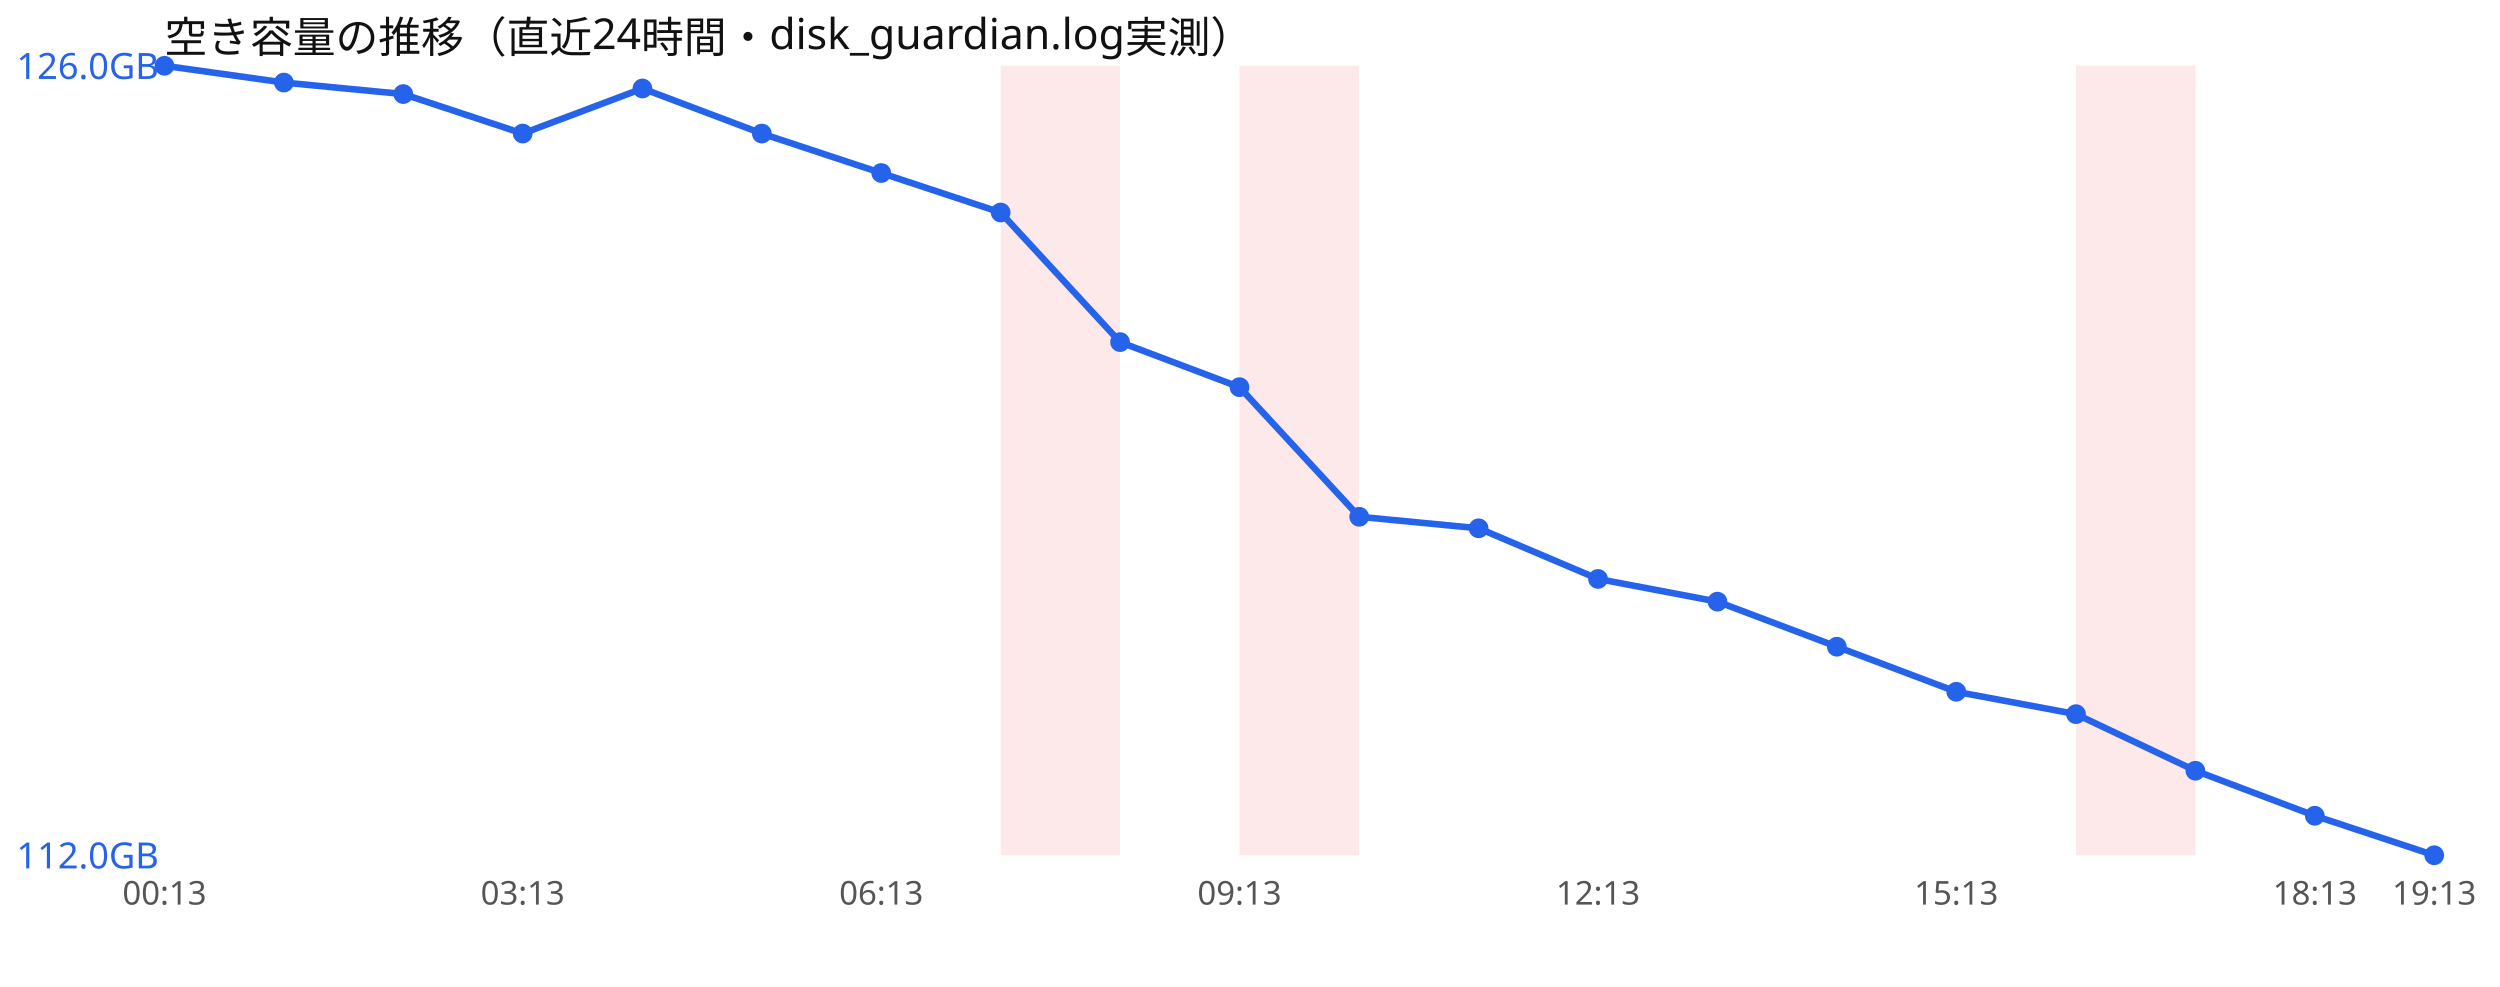
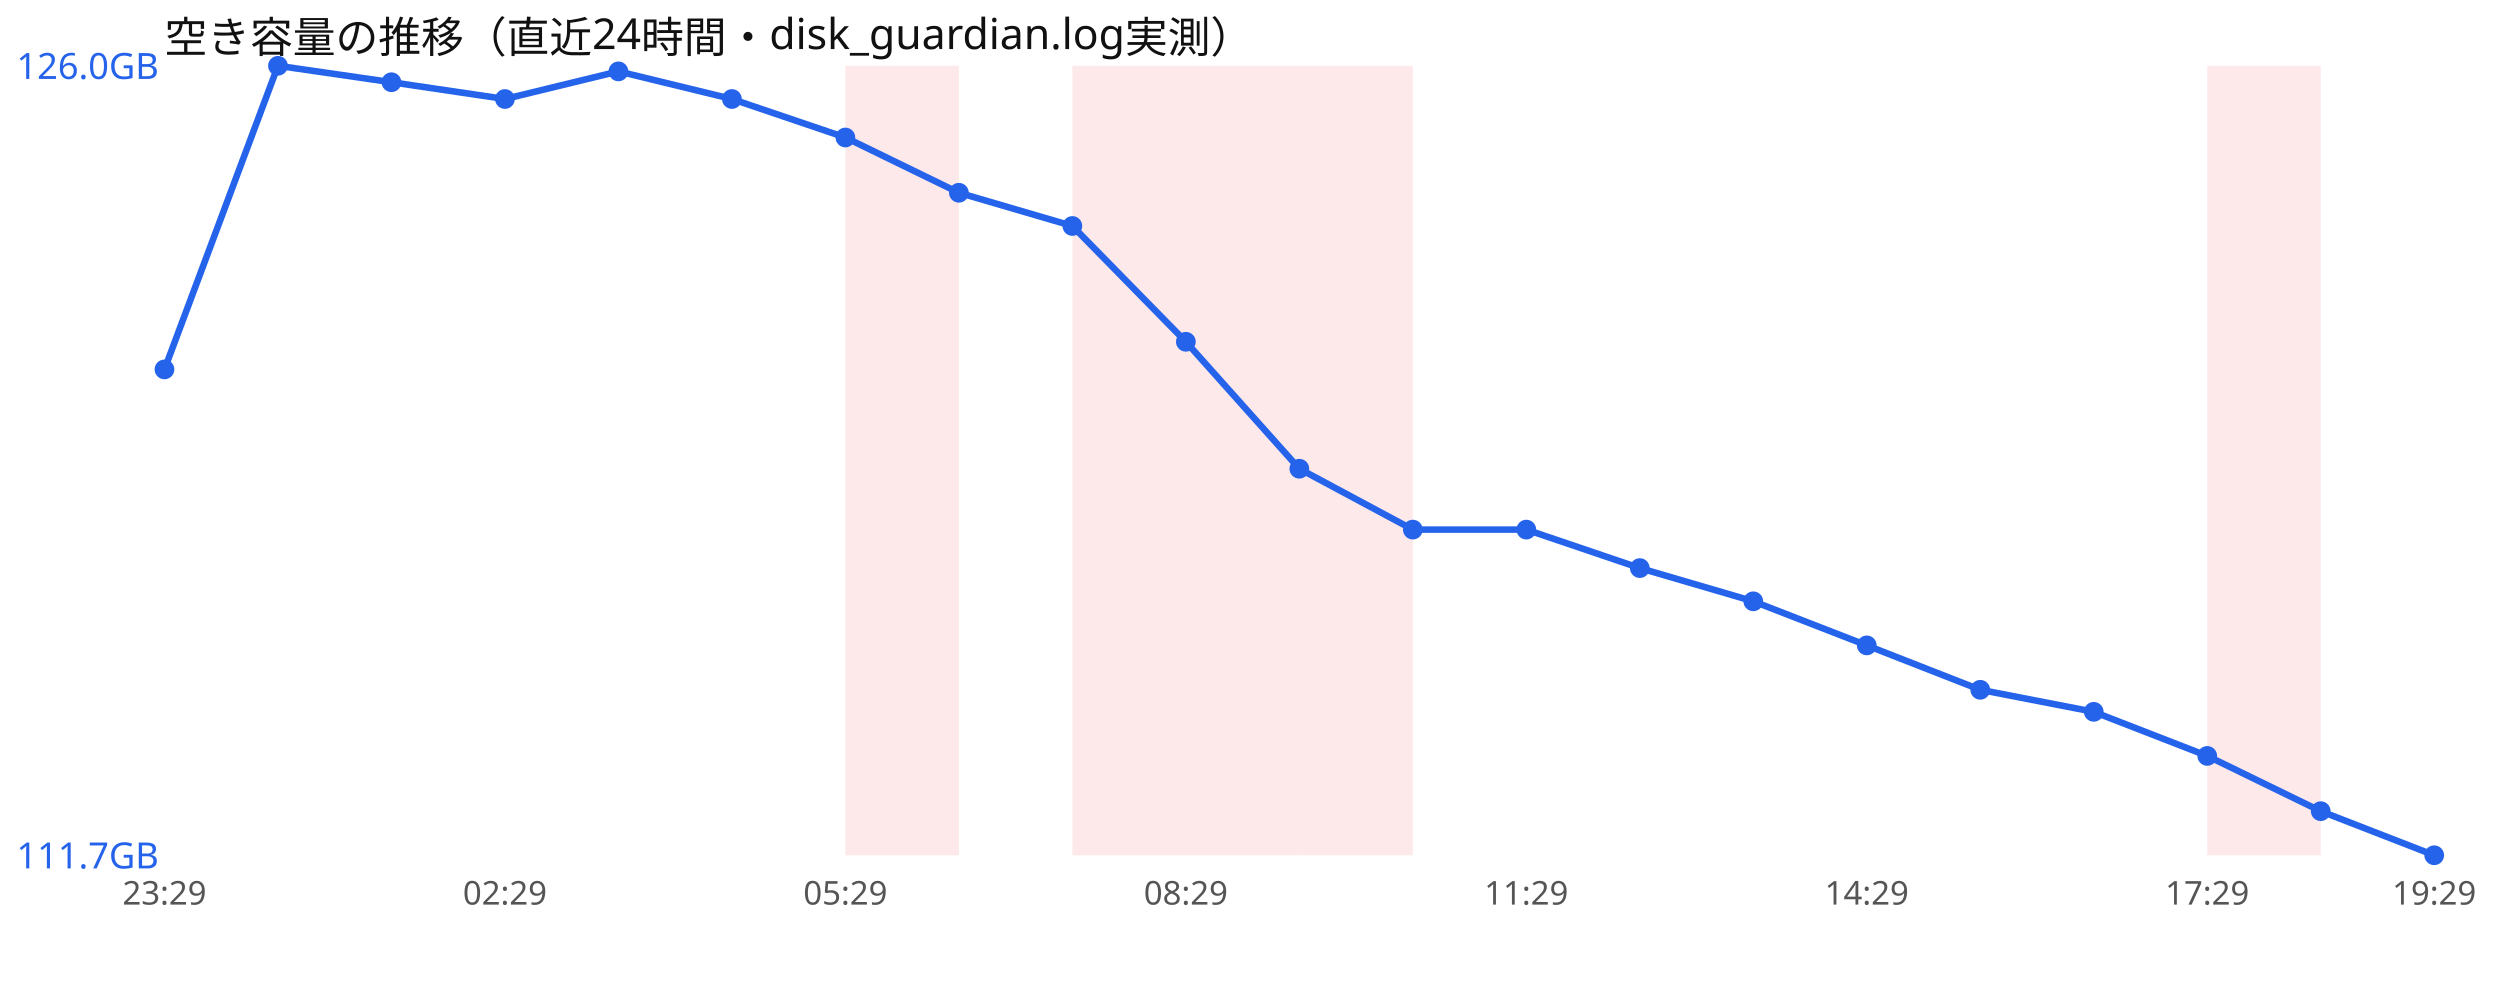
<svg xmlns="http://www.w3.org/2000/svg" width="760" height="300" viewBox="0 0 760 300" font-family="sans-serif">
  <rect width="760" height="300" fill="#ffffff" />
  <text x="50" y="16" font-size="13" fill="#111">空き容量の推移（直近24時間・disk_guardian.log実測）</text>
-   <rect x="304.2" y="20" width="36.3" height="240" fill="#ef4444" opacity="0.12" />
-   <rect x="376.8" y="20" width="36.3" height="240" fill="#ef4444" opacity="0.12" />
-   <rect x="631.1" y="20" width="36.3" height="240" fill="#ef4444" opacity="0.12" />
-   <polyline points="50.0,20.0 86.3,25.1 122.6,28.6 158.9,40.6 195.3,26.9 231.6,40.6 267.9,52.6 304.2,64.6 340.5,104.0 376.8,117.7 413.2,157.1 449.5,160.6 485.8,176.0 522.1,182.9 558.4,196.6 594.7,210.3 631.1,217.1 667.4,234.3 703.7,248.0 740.0,260.0" fill="none" stroke="#2563eb" stroke-width="2" />
-   <circle cx="50.0" cy="20.0" r="3" fill="#2563eb" />
-   <circle cx="86.3" cy="25.1" r="3" fill="#2563eb" />
-   <circle cx="122.6" cy="28.6" r="3" fill="#2563eb" />
-   <circle cx="158.9" cy="40.6" r="3" fill="#2563eb" />
-   <circle cx="195.3" cy="26.9" r="3" fill="#2563eb" />
-   <circle cx="231.6" cy="40.6" r="3" fill="#2563eb" />
-   <circle cx="267.9" cy="52.6" r="3" fill="#2563eb" />
-   <circle cx="304.2" cy="64.6" r="3" fill="#2563eb" />
-   <circle cx="340.5" cy="104.0" r="3" fill="#2563eb" />
-   <circle cx="376.8" cy="117.7" r="3" fill="#2563eb" />
-   <circle cx="413.2" cy="157.1" r="3" fill="#2563eb" />
-   <circle cx="449.5" cy="160.6" r="3" fill="#2563eb" />
-   <circle cx="485.8" cy="176.0" r="3" fill="#2563eb" />
-   <circle cx="522.1" cy="182.9" r="3" fill="#2563eb" />
-   <circle cx="558.4" cy="196.6" r="3" fill="#2563eb" />
-   <circle cx="594.7" cy="210.3" r="3" fill="#2563eb" />
-   <circle cx="631.1" cy="217.1" r="3" fill="#2563eb" />
-   <circle cx="667.4" cy="234.3" r="3" fill="#2563eb" />
-   <circle cx="703.7" cy="248.0" r="3" fill="#2563eb" />
+   <rect x="257.0" y="20" width="34.5" height="240" fill="#ef4444" opacity="0.12" />
+   <rect x="326.0" y="20" width="34.5" height="240" fill="#ef4444" opacity="0.12" />
+   <rect x="360.5" y="20" width="34.5" height="240" fill="#ef4444" opacity="0.12" />
+   <rect x="395.0" y="20" width="34.5" height="240" fill="#ef4444" opacity="0.12" />
+   <rect x="671.0" y="20" width="34.5" height="240" fill="#ef4444" opacity="0.12" />
+   <polyline points="50.0,112.3 84.5,20.0 119.0,25.0 153.5,30.1 188.0,21.7 222.5,30.1 257.0,41.8 291.5,58.6 326.0,68.7 360.5,103.9 395.0,142.5 429.5,161.0 464.0,161.0 498.5,172.7 533.0,182.8 567.5,196.2 602.0,209.7 636.5,216.4 671.0,229.8 705.5,246.6 740.0,260.0" fill="none" stroke="#2563eb" stroke-width="2" />
+   <circle cx="50.0" cy="112.3" r="3" fill="#2563eb" />
+   <circle cx="84.5" cy="20.0" r="3" fill="#2563eb" />
+   <circle cx="119.0" cy="25.0" r="3" fill="#2563eb" />
+   <circle cx="153.5" cy="30.1" r="3" fill="#2563eb" />
+   <circle cx="188.0" cy="21.7" r="3" fill="#2563eb" />
+   <circle cx="222.5" cy="30.1" r="3" fill="#2563eb" />
+   <circle cx="257.0" cy="41.8" r="3" fill="#2563eb" />
+   <circle cx="291.5" cy="58.6" r="3" fill="#2563eb" />
+   <circle cx="326.0" cy="68.7" r="3" fill="#2563eb" />
+   <circle cx="360.5" cy="103.9" r="3" fill="#2563eb" />
+   <circle cx="395.0" cy="142.5" r="3" fill="#2563eb" />
+   <circle cx="429.5" cy="161.0" r="3" fill="#2563eb" />
+   <circle cx="464.0" cy="161.0" r="3" fill="#2563eb" />
+   <circle cx="498.5" cy="172.7" r="3" fill="#2563eb" />
+   <circle cx="533.0" cy="182.8" r="3" fill="#2563eb" />
+   <circle cx="567.5" cy="196.2" r="3" fill="#2563eb" />
+   <circle cx="602.0" cy="209.7" r="3" fill="#2563eb" />
+   <circle cx="636.5" cy="216.4" r="3" fill="#2563eb" />
+   <circle cx="671.0" cy="229.8" r="3" fill="#2563eb" />
+   <circle cx="705.5" cy="246.6" r="3" fill="#2563eb" />
  <circle cx="740.0" cy="260.0" r="3" fill="#2563eb" />
  <text x="5" y="24.0" font-size="11" fill="#2563eb">126.0GB</text>
-   <text x="5" y="264.0" font-size="11" fill="#2563eb">112.0GB</text>
-   <text x="50.0" y="275" font-size="10" fill="#555" text-anchor="middle">00:13</text>
-   <text x="158.9" y="275" font-size="10" fill="#555" text-anchor="middle">03:13</text>
-   <text x="267.9" y="275" font-size="10" fill="#555" text-anchor="middle">06:13</text>
-   <text x="376.8" y="275" font-size="10" fill="#555" text-anchor="middle">09:13</text>
-   <text x="485.8" y="275" font-size="10" fill="#555" text-anchor="middle">12:13</text>
-   <text x="594.7" y="275" font-size="10" fill="#555" text-anchor="middle">15:13</text>
-   <text x="703.7" y="275" font-size="10" fill="#555" text-anchor="middle">18:13</text>
-   <text x="740.0" y="275" font-size="10" fill="#555" text-anchor="middle">19:13</text>
+   <text x="5" y="264.0" font-size="11" fill="#2563eb">111.7GB</text>
+   <text x="50.0" y="275" font-size="10" fill="#555" text-anchor="middle">23:29</text>
+   <text x="153.5" y="275" font-size="10" fill="#555" text-anchor="middle">02:29</text>
+   <text x="257.0" y="275" font-size="10" fill="#555" text-anchor="middle">05:29</text>
+   <text x="360.5" y="275" font-size="10" fill="#555" text-anchor="middle">08:29</text>
+   <text x="464.0" y="275" font-size="10" fill="#555" text-anchor="middle">11:29</text>
+   <text x="567.5" y="275" font-size="10" fill="#555" text-anchor="middle">14:29</text>
+   <text x="671.0" y="275" font-size="10" fill="#555" text-anchor="middle">17:29</text>
+   <text x="740.0" y="275" font-size="10" fill="#555" text-anchor="middle">19:29</text>
</svg>
